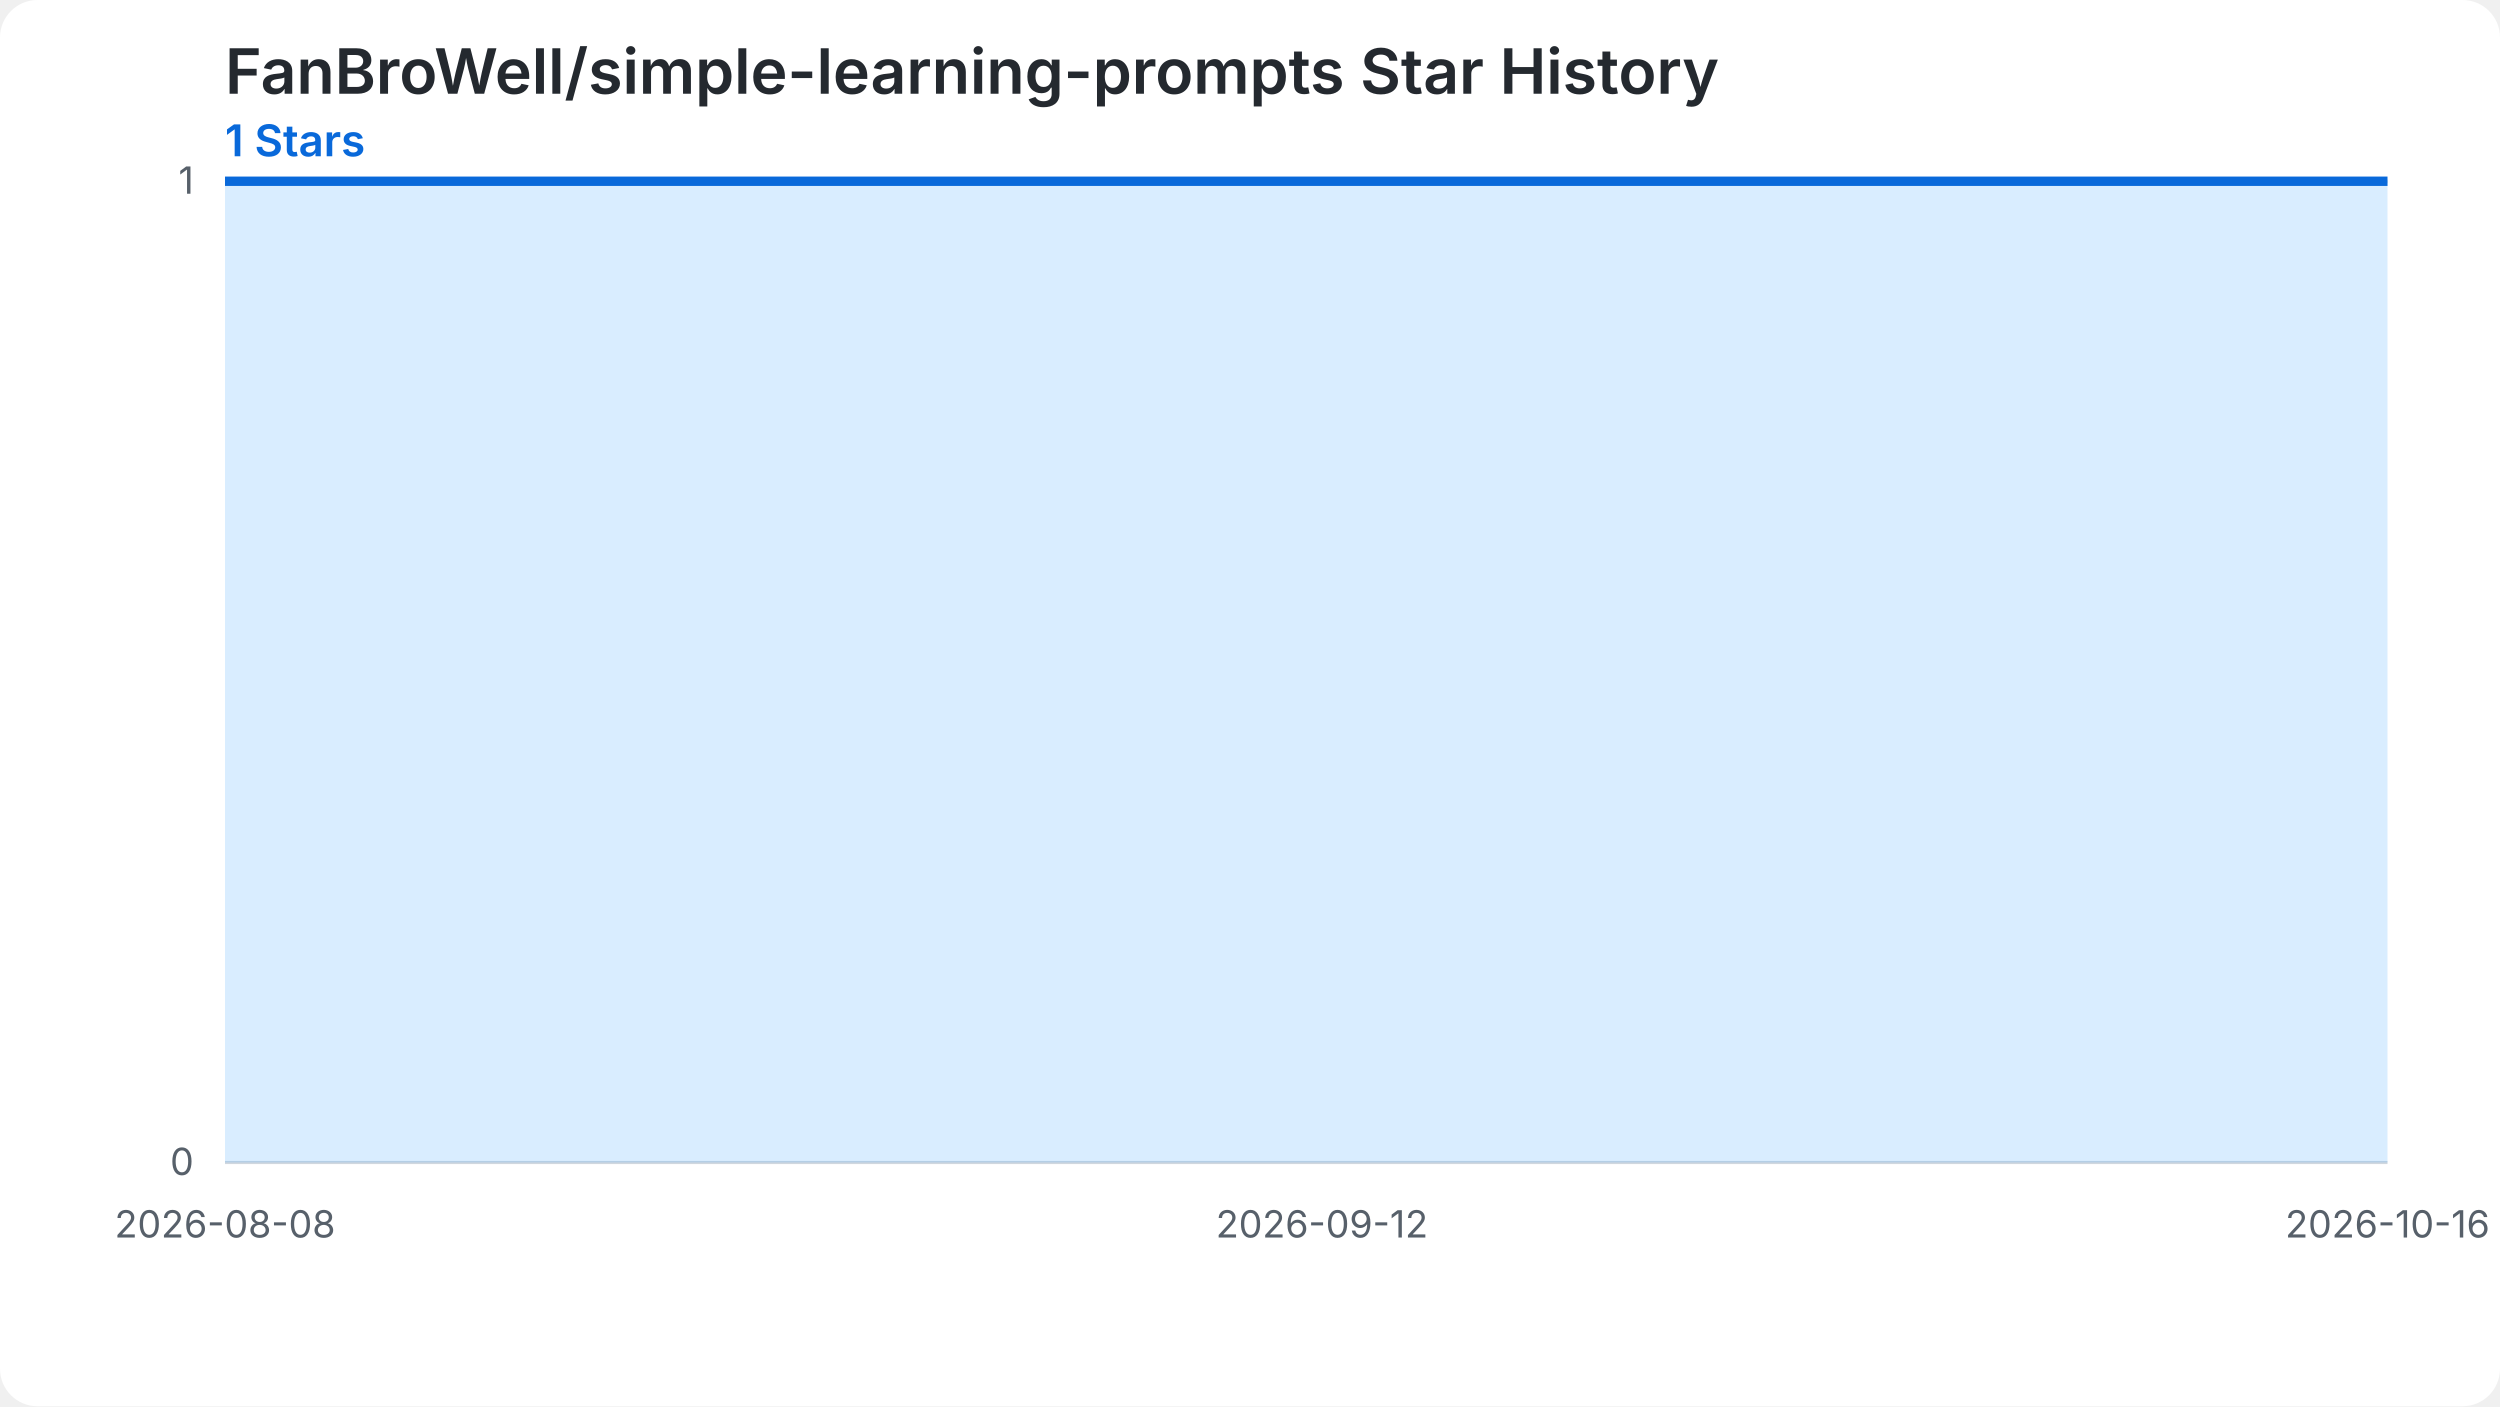
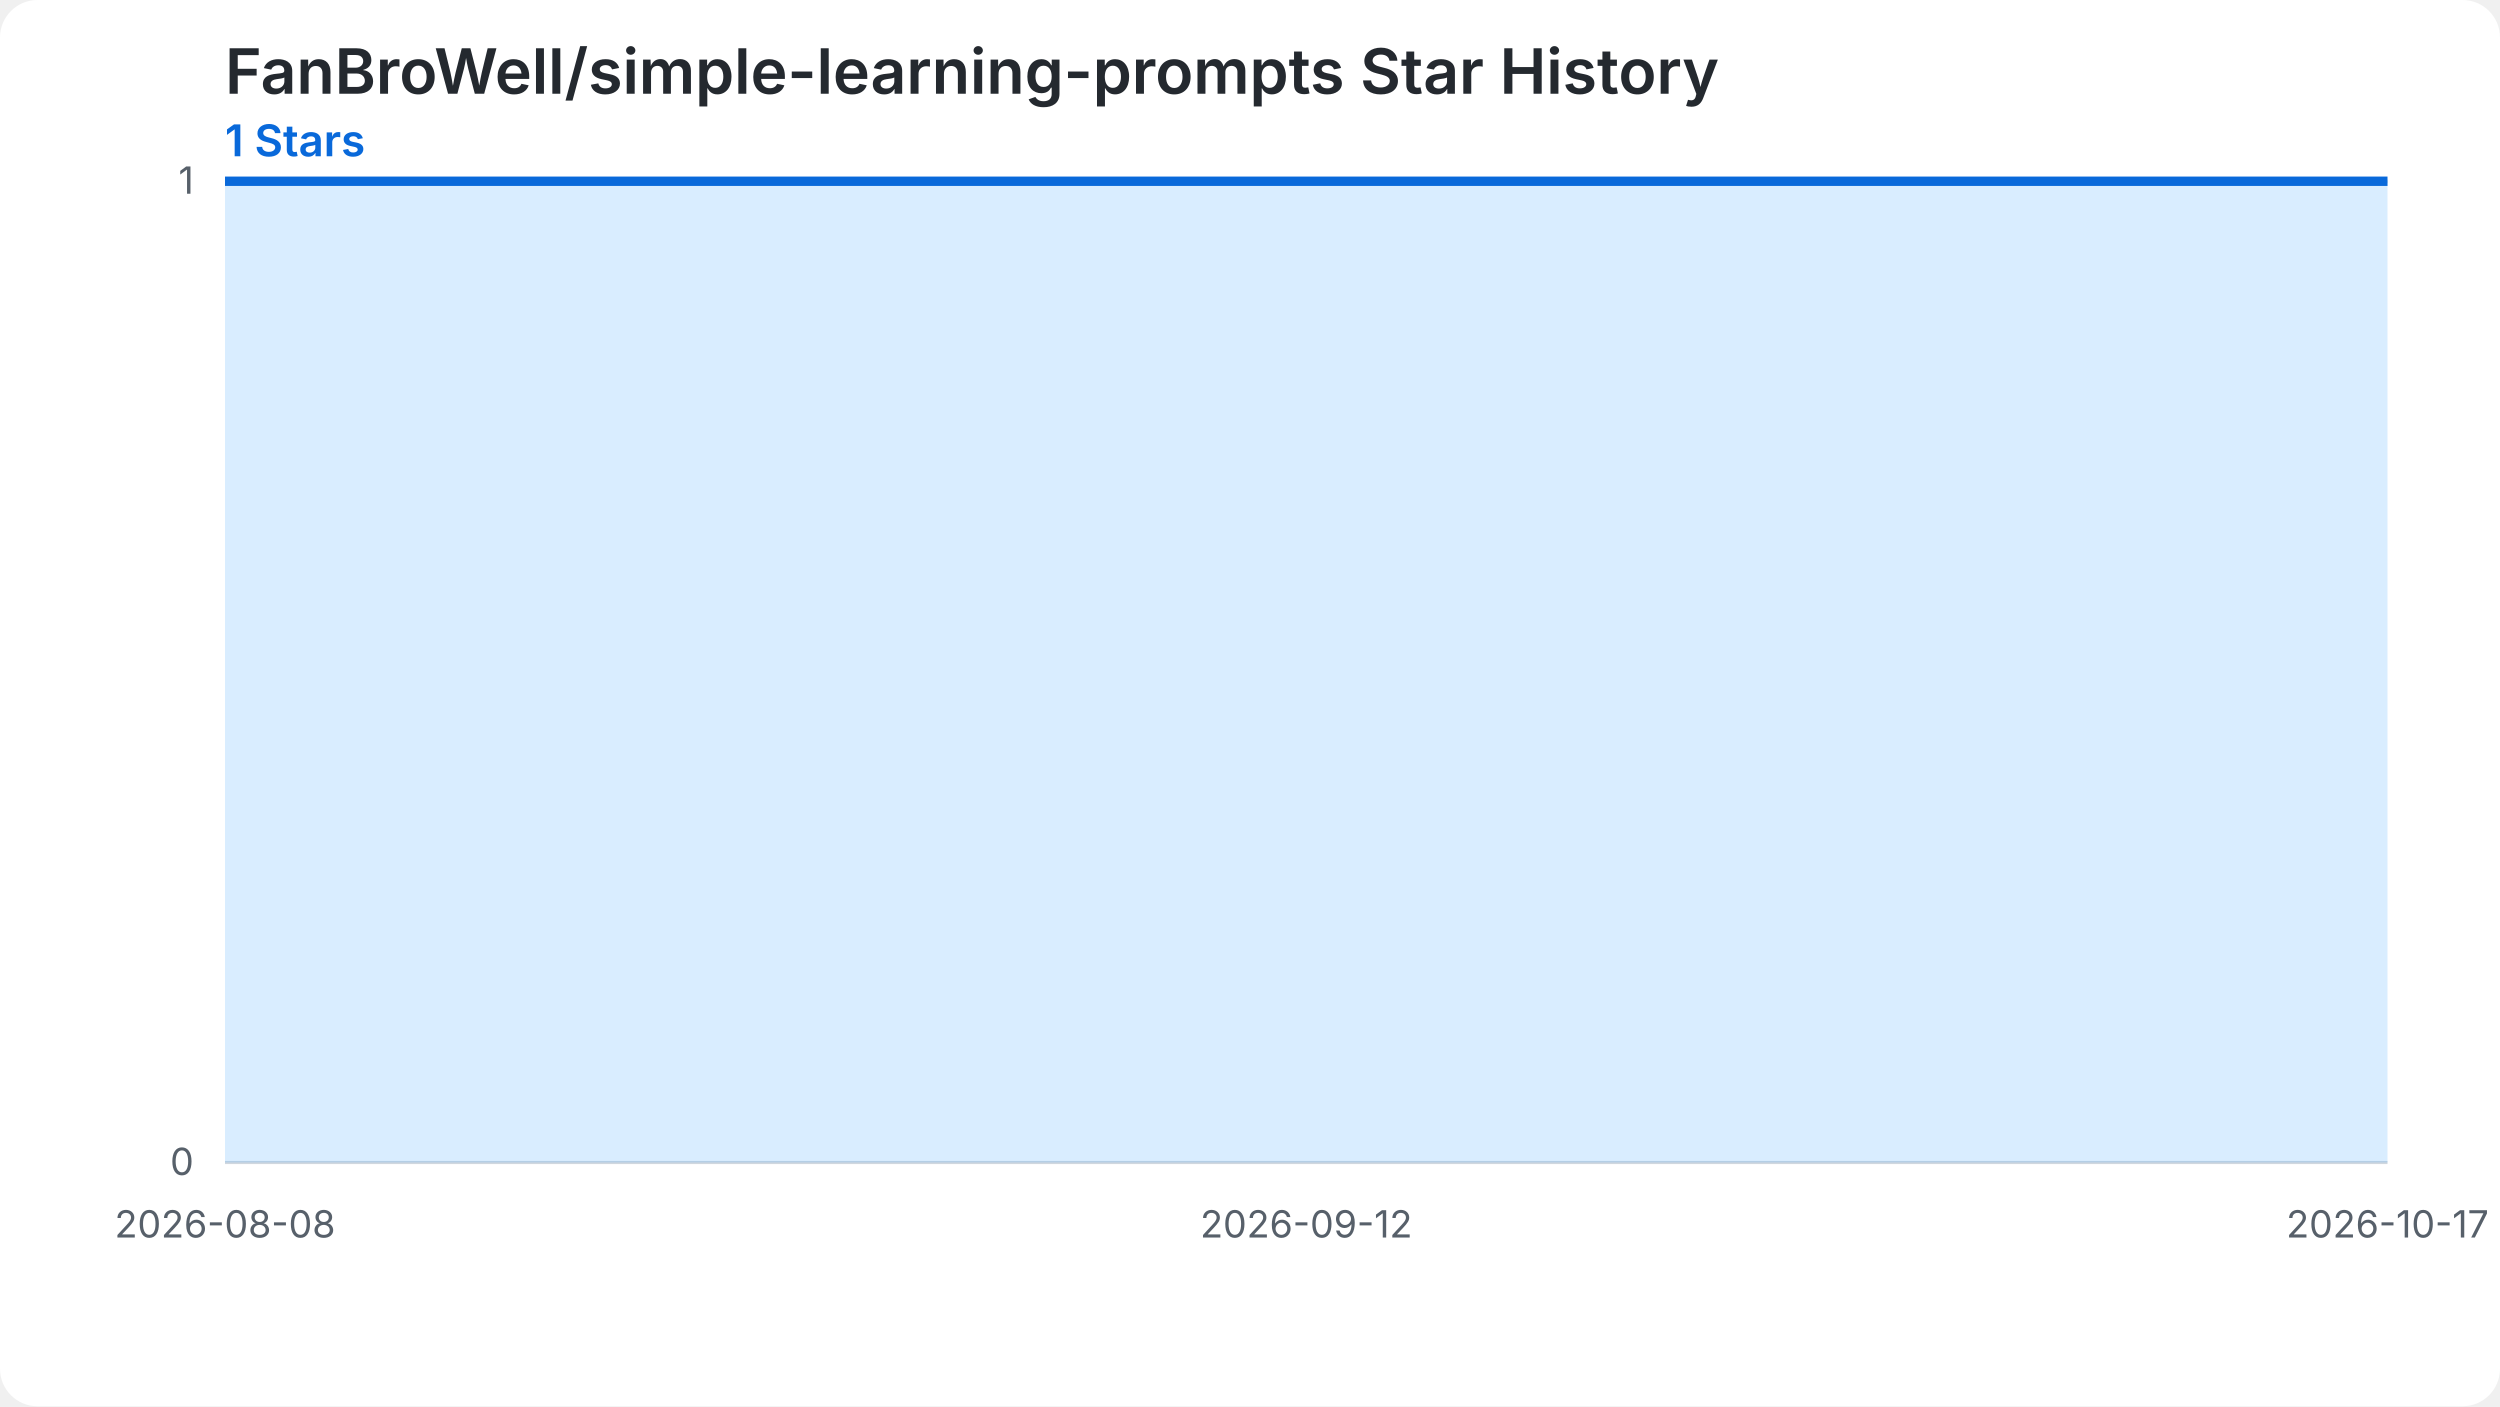
<svg xmlns="http://www.w3.org/2000/svg" width="800" height="450" viewBox="0 0 800 450" role="img" aria-labelledby="chart-title chart-desc">
  <style>.chart-bg{fill:#ffffff}.grid{stroke:#d0d7de;stroke-width:1}.label{fill:#57606a;font:12px -apple-system,BlinkMacSystemFont,'Segoe UI',sans-serif}.heading{fill:#24292f;font:600 20px -apple-system,BlinkMacSystemFont,'Segoe UI',sans-serif}.summary{fill:#0969da;font:600 14px -apple-system,BlinkMacSystemFont,'Segoe UI',sans-serif}.star-area{fill:#54aeff;fill-opacity:.22}.star-line{fill:none;stroke:#0969da;stroke-width:3}.star-point{fill:#0969da}@media (prefers-color-scheme: dark){.chart-bg{fill:#0d1117}.grid{stroke:#30363d}.label{fill:#8b949e}.heading{fill:#f0f6fc}.summary{fill:#58a6ff}.star-area{fill:#1f6feb;fill-opacity:.35}.star-line{stroke:#58a6ff}.star-point{fill:#58a6ff}}</style>
  <rect class="chart-bg" width="800" height="450" rx="12" />
  <text class="heading" x="72" y="30">FanBroWell/simple-learning-prompts Star History</text>
  <text class="summary" x="72" y="50">1 Stars</text>
  <line class="grid" x1="72" y1="372.00" x2="764" y2="372.00" />
  <text class="label" x="62" y="376.00" text-anchor="end">0</text>
  <line class="grid" x1="72" y1="58.00" x2="764" y2="58.00" />
  <text class="label" x="62" y="62.00" text-anchor="end">1</text>
-   <path class="star-area" d="M 72.00,372.00 L 72.00,58.00 L 82.03,58.00 L 92.06,58.00 L 102.09,58.00 L 112.12,58.00 L 122.14,58.00 L 132.17,58.00 L 142.20,58.00 L 152.23,58.00 L 162.26,58.00 L 172.29,58.00 L 182.32,58.00 L 192.35,58.00 L 202.38,58.00 L 212.41,58.00 L 222.43,58.00 L 232.46,58.00 L 242.49,58.00 L 252.52,58.00 L 262.55,58.00 L 272.58,58.00 L 282.61,58.00 L 292.64,58.00 L 302.67,58.00 L 312.70,58.00 L 322.72,58.00 L 332.75,58.00 L 342.78,58.00 L 352.81,58.00 L 362.84,58.00 L 372.87,58.00 L 382.90,58.00 L 392.93,58.00 L 402.96,58.00 L 412.99,58.00 L 423.01,58.00 L 433.04,58.00 L 443.07,58.00 L 453.10,58.00 L 463.13,58.00 L 473.16,58.00 L 483.19,58.00 L 493.22,58.00 L 503.25,58.00 L 513.28,58.00 L 523.30,58.00 L 533.33,58.00 L 543.36,58.00 L 553.39,58.00 L 563.42,58.00 L 573.45,58.00 L 583.48,58.00 L 593.51,58.00 L 603.54,58.00 L 613.57,58.00 L 623.59,58.00 L 633.62,58.00 L 643.65,58.00 L 653.68,58.00 L 663.71,58.00 L 673.74,58.00 L 683.77,58.00 L 693.80,58.00 L 703.83,58.00 L 713.86,58.00 L 723.88,58.00 L 733.91,58.00 L 743.94,58.00 L 753.97,58.00 L 764.00,58.00 L 764.00,372.00 Z" />
-   <path class="star-line" d="M 72.00,58.00 L 82.03,58.00 L 92.06,58.00 L 102.09,58.00 L 112.12,58.00 L 122.14,58.00 L 132.17,58.00 L 142.20,58.00 L 152.23,58.00 L 162.26,58.00 L 172.29,58.00 L 182.32,58.00 L 192.35,58.00 L 202.38,58.00 L 212.41,58.00 L 222.43,58.00 L 232.46,58.00 L 242.49,58.00 L 252.52,58.00 L 262.55,58.00 L 272.58,58.00 L 282.61,58.00 L 292.64,58.00 L 302.67,58.00 L 312.70,58.00 L 322.72,58.00 L 332.75,58.00 L 342.78,58.00 L 352.81,58.00 L 362.84,58.00 L 372.87,58.00 L 382.90,58.00 L 392.93,58.00 L 402.96,58.00 L 412.99,58.00 L 423.01,58.00 L 433.04,58.00 L 443.07,58.00 L 453.10,58.00 L 463.13,58.00 L 473.16,58.00 L 483.19,58.00 L 493.22,58.00 L 503.25,58.00 L 513.28,58.00 L 523.30,58.00 L 533.33,58.00 L 543.36,58.00 L 553.39,58.00 L 563.42,58.00 L 573.45,58.00 L 583.48,58.00 L 593.51,58.00 L 603.54,58.00 L 613.57,58.00 L 623.59,58.00 L 633.62,58.00 L 643.65,58.00 L 653.68,58.00 L 663.71,58.00 L 673.74,58.00 L 683.77,58.00 L 693.80,58.00 L 703.83,58.00 L 713.86,58.00 L 723.88,58.00 L 733.91,58.00 L 743.94,58.00 L 753.97,58.00 L 764.00,58.00" />
+   <path class="star-area" d="M 72.00,372.00 L 72.00,58.00 L 81.89,58.00 L 91.77,58.00 L 101.66,58.00 L 111.54,58.00 L 121.43,58.00 L 131.31,58.00 L 141.20,58.00 L 151.09,58.00 L 160.97,58.00 L 170.86,58.00 L 180.74,58.00 L 190.63,58.00 L 200.51,58.00 L 210.40,58.00 L 220.29,58.00 L 230.17,58.00 L 240.06,58.00 L 249.94,58.00 L 259.83,58.00 L 269.71,58.00 L 279.60,58.00 L 289.49,58.00 L 299.37,58.00 L 309.26,58.00 L 319.14,58.00 L 329.03,58.00 L 338.91,58.00 L 348.80,58.00 L 358.69,58.00 L 368.57,58.00 L 378.46,58.00 L 388.34,58.00 L 398.23,58.00 L 408.11,58.00 L 418.00,58.00 L 427.89,58.00 L 437.77,58.00 L 447.66,58.00 L 457.54,58.00 L 467.43,58.00 L 477.31,58.00 L 487.20,58.00 L 497.09,58.00 L 506.97,58.00 L 516.86,58.00 L 526.74,58.00 L 536.63,58.00 L 546.51,58.00 L 556.40,58.00 L 566.29,58.00 L 576.17,58.00 L 586.06,58.00 L 595.94,58.00 L 605.83,58.00 L 615.71,58.00 L 625.60,58.00 L 635.49,58.00 L 645.37,58.00 L 655.26,58.00 L 665.14,58.00 L 675.03,58.00 L 684.91,58.00 L 694.80,58.00 L 704.69,58.00 L 714.57,58.00 L 724.46,58.00 L 734.34,58.00 L 744.23,58.00 L 754.11,58.00 L 764.00,58.00 L 764.00,372.00 Z" />
+   <path class="star-line" d="M 72.00,58.00 L 81.89,58.00 L 91.77,58.00 L 101.66,58.00 L 111.54,58.00 L 121.43,58.00 L 131.31,58.00 L 141.20,58.00 L 151.09,58.00 L 160.97,58.00 L 170.86,58.00 L 180.74,58.00 L 190.63,58.00 L 200.51,58.00 L 210.40,58.00 L 220.29,58.00 L 230.17,58.00 L 240.06,58.00 L 249.94,58.00 L 259.83,58.00 L 269.71,58.00 L 279.60,58.00 L 289.49,58.00 L 299.37,58.00 L 309.26,58.00 L 319.14,58.00 L 329.03,58.00 L 338.91,58.00 L 348.80,58.00 L 358.69,58.00 L 368.57,58.00 L 378.46,58.00 L 388.34,58.00 L 398.23,58.00 L 408.11,58.00 L 418.00,58.00 L 427.89,58.00 L 437.77,58.00 L 447.66,58.00 L 457.54,58.00 L 467.43,58.00 L 477.31,58.00 L 487.20,58.00 L 497.09,58.00 L 506.97,58.00 L 516.86,58.00 L 526.74,58.00 L 536.63,58.00 L 546.51,58.00 L 556.40,58.00 L 566.29,58.00 L 576.17,58.00 L 586.06,58.00 L 595.94,58.00 L 605.83,58.00 L 615.71,58.00 L 625.60,58.00 L 635.49,58.00 L 645.37,58.00 L 655.26,58.00 L 665.14,58.00 L 675.03,58.00 L 684.91,58.00 L 694.80,58.00 L 704.69,58.00 L 714.57,58.00 L 724.46,58.00 L 734.34,58.00 L 744.23,58.00 L 754.11,58.00 L 764.00,58.00" />
  <text class="label" x="72.00" y="396.00" text-anchor="middle">2026-08-08</text>
-   <text class="label" x="423.01" y="396.00" text-anchor="middle">2026-09-12</text>
-   <text class="label" x="764.00" y="396.00" text-anchor="middle">2026-10-16</text>
+   <text class="label" x="418.00" y="396.00" text-anchor="middle">2026-09-12</text>
+   <text class="label" x="764.00" y="396.00" text-anchor="middle">2026-10-17</text>
</svg>
